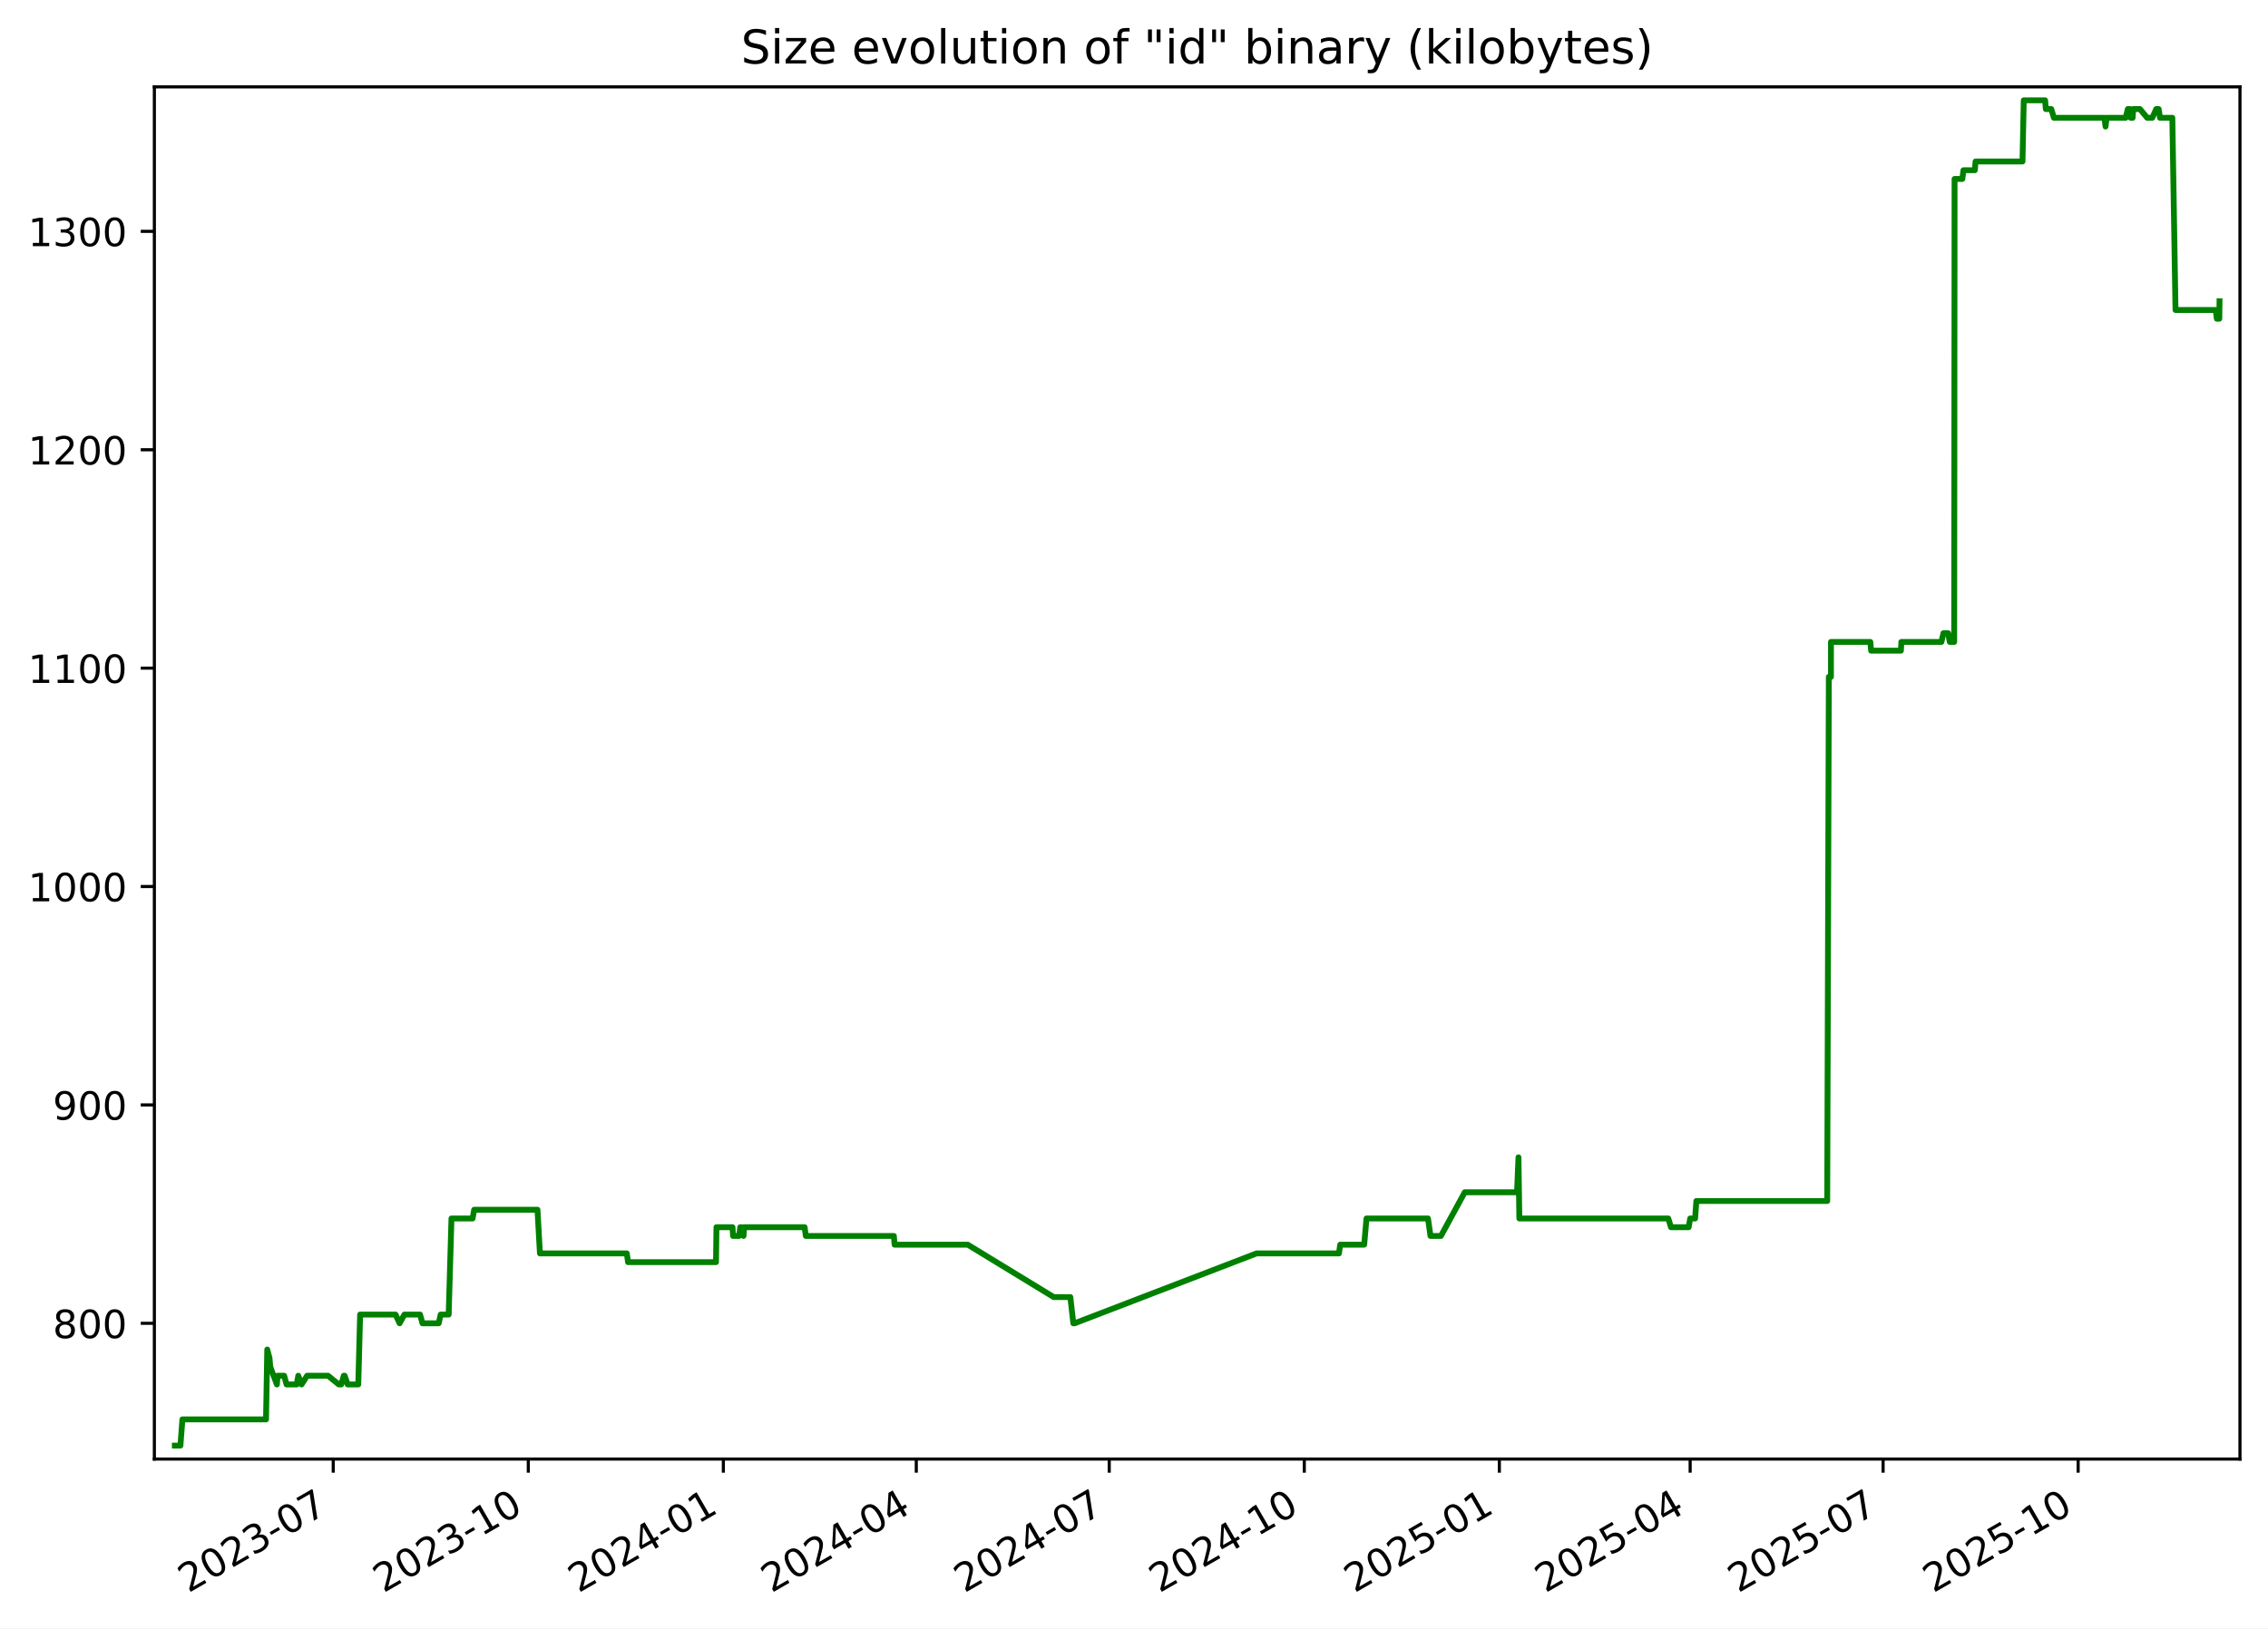
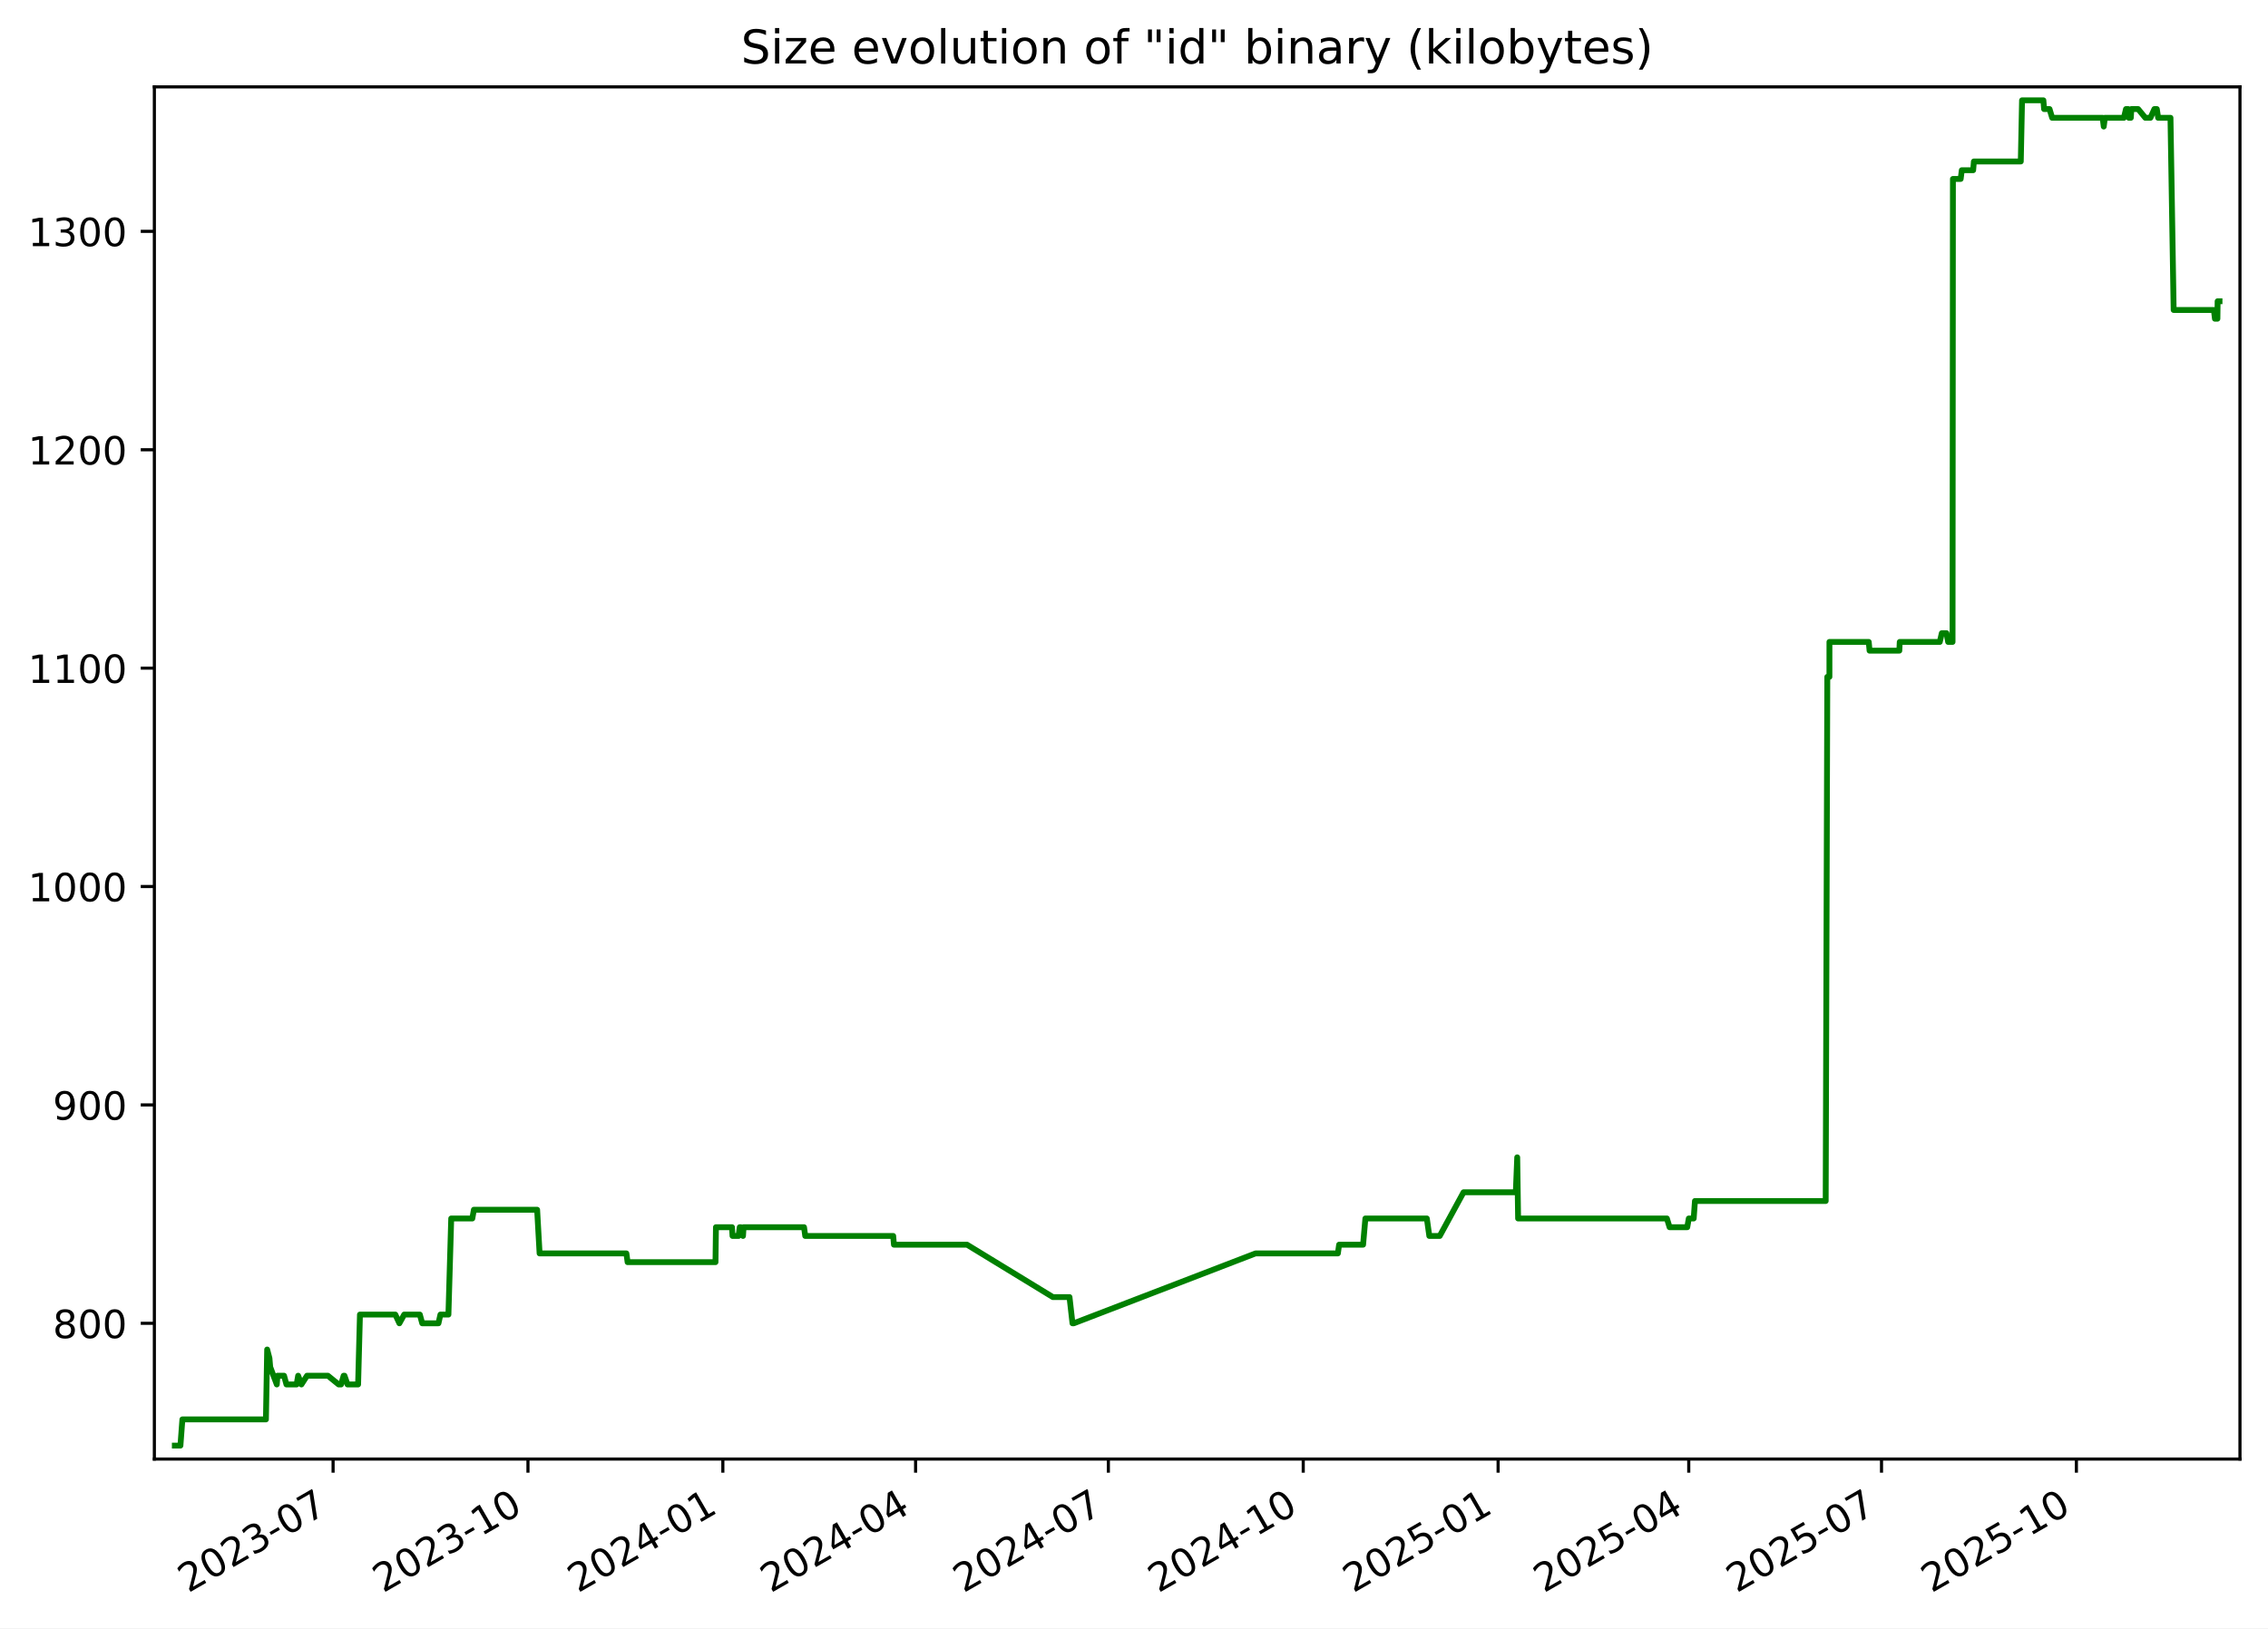
<svg xmlns="http://www.w3.org/2000/svg" xmlns:xlink="http://www.w3.org/1999/xlink" width="582.53pt" height="418.303pt" viewBox="0 0 582.53 418.303" version="1.1">
  <defs>
    <style type="text/css">*{stroke-linejoin: round; stroke-linecap: butt}</style>
  </defs>
  <g id="figure_1">
    <g id="patch_1">
      <path d="M -0 418.303  L 582.53 418.303  L 582.53 0  L -0 0  z " style="fill: #ffffff" />
    </g>
    <g id="axes_1">
      <g id="patch_2">
        <path d="M 39.65 374.83  L 575.33 374.83  L 575.33 22.318  L 39.65 22.318  z " style="fill: #ffffff" />
      </g>
      <g id="matplotlib.axis_1">
        <g id="xtick_1">
          <g id="line2d_1">
            <defs>
-               <path id="mf702f302d1" d="M 0 0  L 0 3.5  " style="stroke: #000000; stroke-width: 0.8" />
+               <path id="meff1597e3e" d="M 0 0  L 0 3.5  " style="stroke: #000000; stroke-width: 0.8" />
            </defs>
            <g>
-               <use xlink:href="#mf702f302d1" x="85.592" y="374.83" style="stroke: #000000; stroke-width: 0.8" />
+               <use xlink:href="#meff1597e3e" x="85.554" y="374.83" style="stroke: #000000; stroke-width: 0.8" />
            </g>
          </g>
          <g id="text_1">
-             <g transform="translate(48.36697 409.302) rotate(-30) scale(0.1 -0.1)">
+             <g transform="translate(48.3293 409.302) rotate(-30) scale(0.1 -0.1)">
              <defs>
                <path id="DejaVuSans-32" d="M 1228 531  L 3431 531  L 3431 0  L 469 0  L 469 531  Q 828 903 1448 1529  Q 2069 2156 2228 2338  Q 2531 2678 2651 2914  Q 2772 3150 2772 3378  Q 2772 3750 2511 3984  Q 2250 4219 1831 4219  Q 1534 4219 1204 4116  Q 875 4013 500 3803  L 500 4441  Q 881 4594 1212 4672  Q 1544 4750 1819 4750  Q 2544 4750 2975 4387  Q 3406 4025 3406 3419  Q 3406 3131 3298 2873  Q 3191 2616 2906 2266  Q 2828 2175 2409 1742  Q 1991 1309 1228 531  z " transform="scale(0.015625)" />
                <path id="DejaVuSans-30" d="M 2034 4250  Q 1547 4250 1301 3770  Q 1056 3291 1056 2328  Q 1056 1369 1301 889  Q 1547 409 2034 409  Q 2525 409 2770 889  Q 3016 1369 3016 2328  Q 3016 3291 2770 3770  Q 2525 4250 2034 4250  z M 2034 4750  Q 2819 4750 3233 4129  Q 3647 3509 3647 2328  Q 3647 1150 3233 529  Q 2819 -91 2034 -91  Q 1250 -91 836 529  Q 422 1150 422 2328  Q 422 3509 836 4129  Q 1250 4750 2034 4750  z " transform="scale(0.015625)" />
                <path id="DejaVuSans-33" d="M 2597 2516  Q 3050 2419 3304 2112  Q 3559 1806 3559 1356  Q 3559 666 3084 287  Q 2609 -91 1734 -91  Q 1441 -91 1130 -33  Q 819 25 488 141  L 488 750  Q 750 597 1062 519  Q 1375 441 1716 441  Q 2309 441 2620 675  Q 2931 909 2931 1356  Q 2931 1769 2642 2001  Q 2353 2234 1838 2234  L 1294 2234  L 1294 2753  L 1863 2753  Q 2328 2753 2575 2939  Q 2822 3125 2822 3475  Q 2822 3834 2567 4026  Q 2313 4219 1838 4219  Q 1578 4219 1281 4162  Q 984 4106 628 3988  L 628 4550  Q 988 4650 1302 4700  Q 1616 4750 1894 4750  Q 2613 4750 3031 4423  Q 3450 4097 3450 3541  Q 3450 3153 3228 2886  Q 3006 2619 2597 2516  z " transform="scale(0.015625)" />
                <path id="DejaVuSans-2d" d="M 313 2009  L 1997 2009  L 1997 1497  L 313 1497  L 313 2009  z " transform="scale(0.015625)" />
                <path id="DejaVuSans-37" d="M 525 4666  L 3525 4666  L 3525 4397  L 1831 0  L 1172 0  L 2766 4134  L 525 4134  L 525 4666  z " transform="scale(0.015625)" />
              </defs>
              <use xlink:href="#DejaVuSans-32" />
              <use xlink:href="#DejaVuSans-30" x="63.623" />
              <use xlink:href="#DejaVuSans-32" x="127.246" />
              <use xlink:href="#DejaVuSans-33" x="190.869" />
              <use xlink:href="#DejaVuSans-2d" x="254.492" />
              <use xlink:href="#DejaVuSans-30" x="290.576" />
              <use xlink:href="#DejaVuSans-37" x="354.199" />
            </g>
          </g>
        </g>
        <g id="xtick_2">
          <g id="line2d_2">
            <g>
-               <use xlink:href="#mf702f302d1" x="135.692" y="374.83" style="stroke: #000000; stroke-width: 0.8" />
+               <use xlink:href="#meff1597e3e" x="135.607" y="374.83" style="stroke: #000000; stroke-width: 0.8" />
            </g>
          </g>
          <g id="text_2">
-             <g transform="translate(98.46672 409.302) rotate(-30) scale(0.1 -0.1)">
+             <g transform="translate(98.38266 409.302) rotate(-30) scale(0.1 -0.1)">
              <defs>
                <path id="DejaVuSans-31" d="M 794 531  L 1825 531  L 1825 4091  L 703 3866  L 703 4441  L 1819 4666  L 2450 4666  L 2450 531  L 3481 531  L 3481 0  L 794 0  L 794 531  z " transform="scale(0.015625)" />
              </defs>
              <use xlink:href="#DejaVuSans-32" />
              <use xlink:href="#DejaVuSans-30" x="63.623" />
              <use xlink:href="#DejaVuSans-32" x="127.246" />
              <use xlink:href="#DejaVuSans-33" x="190.869" />
              <use xlink:href="#DejaVuSans-2d" x="254.492" />
              <use xlink:href="#DejaVuSans-31" x="290.576" />
              <use xlink:href="#DejaVuSans-30" x="354.199" />
            </g>
          </g>
        </g>
        <g id="xtick_3">
          <g id="line2d_3">
            <g>
-               <use xlink:href="#mf702f302d1" x="185.791" y="374.83" style="stroke: #000000; stroke-width: 0.8" />
+               <use xlink:href="#meff1597e3e" x="185.661" y="374.83" style="stroke: #000000; stroke-width: 0.8" />
            </g>
          </g>
          <g id="text_3">
-             <g transform="translate(148.5665 409.302) rotate(-30) scale(0.1 -0.1)">
+             <g transform="translate(148.436 409.302) rotate(-30) scale(0.1 -0.1)">
              <defs>
                <path id="DejaVuSans-34" d="M 2419 4116  L 825 1625  L 2419 1625  L 2419 4116  z M 2253 4666  L 3047 4666  L 3047 1625  L 3713 1625  L 3713 1100  L 3047 1100  L 3047 0  L 2419 0  L 2419 1100  L 313 1100  L 313 1709  L 2253 4666  z " transform="scale(0.015625)" />
              </defs>
              <use xlink:href="#DejaVuSans-32" />
              <use xlink:href="#DejaVuSans-30" x="63.623" />
              <use xlink:href="#DejaVuSans-32" x="127.246" />
              <use xlink:href="#DejaVuSans-34" x="190.869" />
              <use xlink:href="#DejaVuSans-2d" x="254.492" />
              <use xlink:href="#DejaVuSans-30" x="290.576" />
              <use xlink:href="#DejaVuSans-31" x="354.199" />
            </g>
          </g>
        </g>
        <g id="xtick_4">
          <g id="line2d_4">
            <g>
-               <use xlink:href="#mf702f302d1" x="235.346" y="374.83" style="stroke: #000000; stroke-width: 0.8" />
+               <use xlink:href="#meff1597e3e" x="235.17" y="374.83" style="stroke: #000000; stroke-width: 0.8" />
            </g>
          </g>
          <g id="text_4">
-             <g transform="translate(198.1217 409.302) rotate(-30) scale(0.1 -0.1)">
+             <g transform="translate(197.9453 409.302) rotate(-30) scale(0.1 -0.1)">
              <use xlink:href="#DejaVuSans-32" />
              <use xlink:href="#DejaVuSans-30" x="63.623" />
              <use xlink:href="#DejaVuSans-32" x="127.246" />
              <use xlink:href="#DejaVuSans-34" x="190.869" />
              <use xlink:href="#DejaVuSans-2d" x="254.492" />
              <use xlink:href="#DejaVuSans-30" x="290.576" />
              <use xlink:href="#DejaVuSans-34" x="354.199" />
            </g>
          </g>
        </g>
        <g id="xtick_5">
          <g id="line2d_5">
            <g>
-               <use xlink:href="#mf702f302d1" x="284.902" y="374.83" style="stroke: #000000; stroke-width: 0.8" />
+               <use xlink:href="#meff1597e3e" x="284.679" y="374.83" style="stroke: #000000; stroke-width: 0.8" />
            </g>
          </g>
          <g id="text_5">
-             <g transform="translate(247.6769 409.302) rotate(-30) scale(0.1 -0.1)">
+             <g transform="translate(247.4546 409.302) rotate(-30) scale(0.1 -0.1)">
              <use xlink:href="#DejaVuSans-32" />
              <use xlink:href="#DejaVuSans-30" x="63.623" />
              <use xlink:href="#DejaVuSans-32" x="127.246" />
              <use xlink:href="#DejaVuSans-34" x="190.869" />
              <use xlink:href="#DejaVuSans-2d" x="254.492" />
              <use xlink:href="#DejaVuSans-30" x="290.576" />
              <use xlink:href="#DejaVuSans-37" x="354.199" />
            </g>
          </g>
        </g>
        <g id="xtick_6">
          <g id="line2d_6">
            <g>
-               <use xlink:href="#mf702f302d1" x="335.001" y="374.83" style="stroke: #000000; stroke-width: 0.8" />
+               <use xlink:href="#meff1597e3e" x="334.733" y="374.83" style="stroke: #000000; stroke-width: 0.8" />
            </g>
          </g>
          <g id="text_6">
-             <g transform="translate(297.7766 409.302) rotate(-30) scale(0.1 -0.1)">
+             <g transform="translate(297.508 409.302) rotate(-30) scale(0.1 -0.1)">
              <use xlink:href="#DejaVuSans-32" />
              <use xlink:href="#DejaVuSans-30" x="63.623" />
              <use xlink:href="#DejaVuSans-32" x="127.246" />
              <use xlink:href="#DejaVuSans-34" x="190.869" />
              <use xlink:href="#DejaVuSans-2d" x="254.492" />
              <use xlink:href="#DejaVuSans-31" x="290.576" />
              <use xlink:href="#DejaVuSans-30" x="354.199" />
            </g>
          </g>
        </g>
        <g id="xtick_7">
          <g id="line2d_7">
            <g>
-               <use xlink:href="#mf702f302d1" x="385.101" y="374.83" style="stroke: #000000; stroke-width: 0.8" />
+               <use xlink:href="#meff1597e3e" x="384.786" y="374.83" style="stroke: #000000; stroke-width: 0.8" />
            </g>
          </g>
          <g id="text_7">
-             <g transform="translate(347.8764 409.302) rotate(-30) scale(0.1 -0.1)">
+             <g transform="translate(347.5614 409.302) rotate(-30) scale(0.1 -0.1)">
              <defs>
                <path id="DejaVuSans-35" d="M 691 4666  L 3169 4666  L 3169 4134  L 1269 4134  L 1269 2991  Q 1406 3038 1543 3061  Q 1681 3084 1819 3084  Q 2600 3084 3056 2656  Q 3513 2228 3513 1497  Q 3513 744 3044 326  Q 2575 -91 1722 -91  Q 1428 -91 1123 -41  Q 819 9 494 109  L 494 744  Q 775 591 1075 516  Q 1375 441 1709 441  Q 2250 441 2565 725  Q 2881 1009 2881 1497  Q 2881 1984 2565 2268  Q 2250 2553 1709 2553  Q 1456 2553 1204 2497  Q 953 2441 691 2322  L 691 4666  z " transform="scale(0.015625)" />
              </defs>
              <use xlink:href="#DejaVuSans-32" />
              <use xlink:href="#DejaVuSans-30" x="63.623" />
              <use xlink:href="#DejaVuSans-32" x="127.246" />
              <use xlink:href="#DejaVuSans-35" x="190.869" />
              <use xlink:href="#DejaVuSans-2d" x="254.492" />
              <use xlink:href="#DejaVuSans-30" x="290.576" />
              <use xlink:href="#DejaVuSans-31" x="354.199" />
            </g>
          </g>
        </g>
        <g id="xtick_8">
          <g id="line2d_8">
            <g>
-               <use xlink:href="#mf702f302d1" x="434.112" y="374.83" style="stroke: #000000; stroke-width: 0.8" />
+               <use xlink:href="#meff1597e3e" x="433.751" y="374.83" style="stroke: #000000; stroke-width: 0.8" />
            </g>
          </g>
          <g id="text_8">
-             <g transform="translate(396.887 409.302) rotate(-30) scale(0.1 -0.1)">
+             <g transform="translate(396.5266 409.302) rotate(-30) scale(0.1 -0.1)">
              <use xlink:href="#DejaVuSans-32" />
              <use xlink:href="#DejaVuSans-30" x="63.623" />
              <use xlink:href="#DejaVuSans-32" x="127.246" />
              <use xlink:href="#DejaVuSans-35" x="190.869" />
              <use xlink:href="#DejaVuSans-2d" x="254.492" />
              <use xlink:href="#DejaVuSans-30" x="290.576" />
              <use xlink:href="#DejaVuSans-34" x="354.199" />
            </g>
          </g>
        </g>
        <g id="xtick_9">
          <g id="line2d_9">
            <g>
-               <use xlink:href="#mf702f302d1" x="483.667" y="374.83" style="stroke: #000000; stroke-width: 0.8" />
+               <use xlink:href="#meff1597e3e" x="483.261" y="374.83" style="stroke: #000000; stroke-width: 0.8" />
            </g>
          </g>
          <g id="text_9">
-             <g transform="translate(446.4422 409.302) rotate(-30) scale(0.1 -0.1)">
+             <g transform="translate(446.0359 409.302) rotate(-30) scale(0.1 -0.1)">
              <use xlink:href="#DejaVuSans-32" />
              <use xlink:href="#DejaVuSans-30" x="63.623" />
              <use xlink:href="#DejaVuSans-32" x="127.246" />
              <use xlink:href="#DejaVuSans-35" x="190.869" />
              <use xlink:href="#DejaVuSans-2d" x="254.492" />
              <use xlink:href="#DejaVuSans-30" x="290.576" />
              <use xlink:href="#DejaVuSans-37" x="354.199" />
            </g>
          </g>
        </g>
        <g id="xtick_10">
          <g id="line2d_10">
            <g>
-               <use xlink:href="#mf702f302d1" x="533.767" y="374.83" style="stroke: #000000; stroke-width: 0.8" />
+               <use xlink:href="#meff1597e3e" x="533.314" y="374.83" style="stroke: #000000; stroke-width: 0.8" />
            </g>
          </g>
          <g id="text_10">
-             <g transform="translate(496.5419 409.302) rotate(-30) scale(0.1 -0.1)">
+             <g transform="translate(496.0893 409.302) rotate(-30) scale(0.1 -0.1)">
              <use xlink:href="#DejaVuSans-32" />
              <use xlink:href="#DejaVuSans-30" x="63.623" />
              <use xlink:href="#DejaVuSans-32" x="127.246" />
              <use xlink:href="#DejaVuSans-35" x="190.869" />
              <use xlink:href="#DejaVuSans-2d" x="254.492" />
              <use xlink:href="#DejaVuSans-31" x="290.576" />
              <use xlink:href="#DejaVuSans-30" x="354.199" />
            </g>
          </g>
        </g>
      </g>
      <g id="matplotlib.axis_2">
        <g id="ytick_1">
          <g id="line2d_11">
            <defs>
-               <path id="me372842c8b" d="M 0 0  L -3.5 0  " style="stroke: #000000; stroke-width: 0.8" />
+               <path id="mdf41e4f21d" d="M 0 0  L -3.5 0  " style="stroke: #000000; stroke-width: 0.8" />
            </defs>
            <g>
-               <use xlink:href="#me372842c8b" x="39.65" y="339.956" style="stroke: #000000; stroke-width: 0.8" />
+               <use xlink:href="#mdf41e4f21d" x="39.65" y="339.956" style="stroke: #000000; stroke-width: 0.8" />
            </g>
          </g>
          <g id="text_11">
            <g transform="translate(13.5625 343.7552) scale(0.1 -0.1)">
              <defs>
                <path id="DejaVuSans-38" d="M 2034 2216  Q 1584 2216 1326 1975  Q 1069 1734 1069 1313  Q 1069 891 1326 650  Q 1584 409 2034 409  Q 2484 409 2743 651  Q 3003 894 3003 1313  Q 3003 1734 2745 1975  Q 2488 2216 2034 2216  z M 1403 2484  Q 997 2584 770 2862  Q 544 3141 544 3541  Q 544 4100 942 4425  Q 1341 4750 2034 4750  Q 2731 4750 3128 4425  Q 3525 4100 3525 3541  Q 3525 3141 3298 2862  Q 3072 2584 2669 2484  Q 3125 2378 3379 2068  Q 3634 1759 3634 1313  Q 3634 634 3220 271  Q 2806 -91 2034 -91  Q 1263 -91 848 271  Q 434 634 434 1313  Q 434 1759 690 2068  Q 947 2378 1403 2484  z M 1172 3481  Q 1172 3119 1398 2916  Q 1625 2713 2034 2713  Q 2441 2713 2670 2916  Q 2900 3119 2900 3481  Q 2900 3844 2670 4047  Q 2441 4250 2034 4250  Q 1625 4250 1398 4047  Q 1172 3844 1172 3481  z " transform="scale(0.015625)" />
              </defs>
              <use xlink:href="#DejaVuSans-38" />
              <use xlink:href="#DejaVuSans-30" x="63.623" />
              <use xlink:href="#DejaVuSans-30" x="127.246" />
            </g>
          </g>
        </g>
        <g id="ytick_2">
          <g id="line2d_12">
            <g>
-               <use xlink:href="#me372842c8b" x="39.65" y="283.852" style="stroke: #000000; stroke-width: 0.8" />
+               <use xlink:href="#mdf41e4f21d" x="39.65" y="283.852" style="stroke: #000000; stroke-width: 0.8" />
            </g>
          </g>
          <g id="text_12">
            <g transform="translate(13.5625 287.6513) scale(0.1 -0.1)">
              <defs>
                <path id="DejaVuSans-39" d="M 703 97  L 703 672  Q 941 559 1184 500  Q 1428 441 1663 441  Q 2288 441 2617 861  Q 2947 1281 2994 2138  Q 2813 1869 2534 1725  Q 2256 1581 1919 1581  Q 1219 1581 811 2004  Q 403 2428 403 3163  Q 403 3881 828 4315  Q 1253 4750 1959 4750  Q 2769 4750 3195 4129  Q 3622 3509 3622 2328  Q 3622 1225 3098 567  Q 2575 -91 1691 -91  Q 1453 -91 1209 -44  Q 966 3 703 97  z M 1959 2075  Q 2384 2075 2632 2365  Q 2881 2656 2881 3163  Q 2881 3666 2632 3958  Q 2384 4250 1959 4250  Q 1534 4250 1286 3958  Q 1038 3666 1038 3163  Q 1038 2656 1286 2365  Q 1534 2075 1959 2075  z " transform="scale(0.015625)" />
              </defs>
              <use xlink:href="#DejaVuSans-39" />
              <use xlink:href="#DejaVuSans-30" x="63.623" />
              <use xlink:href="#DejaVuSans-30" x="127.246" />
            </g>
          </g>
        </g>
        <g id="ytick_3">
          <g id="line2d_13">
            <g>
-               <use xlink:href="#me372842c8b" x="39.65" y="227.748" style="stroke: #000000; stroke-width: 0.8" />
+               <use xlink:href="#mdf41e4f21d" x="39.65" y="227.748" style="stroke: #000000; stroke-width: 0.8" />
            </g>
          </g>
          <g id="text_13">
            <g transform="translate(7.2 231.5474) scale(0.1 -0.1)">
              <use xlink:href="#DejaVuSans-31" />
              <use xlink:href="#DejaVuSans-30" x="63.623" />
              <use xlink:href="#DejaVuSans-30" x="127.246" />
              <use xlink:href="#DejaVuSans-30" x="190.869" />
            </g>
          </g>
        </g>
        <g id="ytick_4">
          <g id="line2d_14">
            <g>
-               <use xlink:href="#me372842c8b" x="39.65" y="171.644" style="stroke: #000000; stroke-width: 0.8" />
+               <use xlink:href="#mdf41e4f21d" x="39.65" y="171.644" style="stroke: #000000; stroke-width: 0.8" />
            </g>
          </g>
          <g id="text_14">
            <g transform="translate(7.2 175.4435) scale(0.1 -0.1)">
              <use xlink:href="#DejaVuSans-31" />
              <use xlink:href="#DejaVuSans-31" x="63.623" />
              <use xlink:href="#DejaVuSans-30" x="127.246" />
              <use xlink:href="#DejaVuSans-30" x="190.869" />
            </g>
          </g>
        </g>
        <g id="ytick_5">
          <g id="line2d_15">
            <g>
-               <use xlink:href="#me372842c8b" x="39.65" y="115.54" style="stroke: #000000; stroke-width: 0.8" />
+               <use xlink:href="#mdf41e4f21d" x="39.65" y="115.54" style="stroke: #000000; stroke-width: 0.8" />
            </g>
          </g>
          <g id="text_15">
            <g transform="translate(7.2 119.3396) scale(0.1 -0.1)">
              <use xlink:href="#DejaVuSans-31" />
              <use xlink:href="#DejaVuSans-32" x="63.623" />
              <use xlink:href="#DejaVuSans-30" x="127.246" />
              <use xlink:href="#DejaVuSans-30" x="190.869" />
            </g>
          </g>
        </g>
        <g id="ytick_6">
          <g id="line2d_16">
            <g>
-               <use xlink:href="#me372842c8b" x="39.65" y="59.436" style="stroke: #000000; stroke-width: 0.8" />
+               <use xlink:href="#mdf41e4f21d" x="39.65" y="59.436" style="stroke: #000000; stroke-width: 0.8" />
            </g>
          </g>
          <g id="text_16">
            <g transform="translate(7.2 63.23568) scale(0.1 -0.1)">
              <use xlink:href="#DejaVuSans-31" />
              <use xlink:href="#DejaVuSans-33" x="63.623" />
              <use xlink:href="#DejaVuSans-30" x="127.246" />
              <use xlink:href="#DejaVuSans-30" x="190.869" />
            </g>
          </g>
        </g>
      </g>
      <g id="line2d_17">
-         <path d="M 44.902 371.374  L 46.343 371.374  L 46.848 364.642  L 68.325 364.642  L 68.644 346.688  L 69.229 348.933  L 69.422 351.177  L 71.12 355.665  L 71.286 353.421  L 72.983 353.421  L 73.6 355.665  L 76.216 355.665  L 76.608 353.421  L 77.447 355.665  L 78.889 353.421  L 84.259 353.421  L 87.019 355.665  L 87.651 355.665  L 88.305 353.421  L 88.519 353.421  L 89.297 355.665  L 92.023 355.665  L 92.497 337.712  L 101.591 337.712  L 102.635 339.956  L 103.869 337.712  L 107.891 337.712  L 108.507 339.956  L 112.678 339.956  L 113.188 337.712  L 115.242 337.712  L 115.959 313.026  L 121.386 313.026  L 121.786 310.782  L 138.05 310.782  L 138.681 322.003  L 160.997 322.003  L 161.308 324.247  L 183.902 324.247  L 184.019 315.27  L 188.145 315.27  L 188.278 317.514  L 189.838 317.514  L 190.132 315.27  L 190.408 315.27  L 190.976 317.514  L 191.113 315.27  L 206.667 315.27  L 206.973 317.514  L 229.585 317.514  L 229.778 319.759  L 248.569 319.759  L 270.64 333.223  L 274.912 333.223  L 275.679 339.956  L 276.011 339.956  L 322.741 322.003  L 343.908 322.003  L 344.226 319.759  L 350.39 319.759  L 350.979 313.026  L 366.778 313.026  L 367.417 317.514  L 370.098 317.514  L 376.215 306.294  L 389.651 306.294  L 390.014 297.317  L 390.243 313.026  L 428.494 313.026  L 429.182 315.27  L 433.729 315.27  L 434.121 313.026  L 435.385 313.026  L 435.706 308.538  L 469.318 308.538  L 469.732 173.888  L 470.276 173.888  L 470.281 164.912  L 480.385 164.912  L 480.595 167.156  L 488.247 167.156  L 488.357 164.912  L 498.65 164.912  L 499.164 162.668  L 500.377 162.668  L 500.799 164.912  L 501.93 164.912  L 502.027 45.972  L 504.021 45.972  L 504.308 43.727  L 507.23 43.727  L 507.416 41.483  L 519.473 41.483  L 519.797 25.774  L 525.284 25.774  L 525.464 28.018  L 526.864 28.018  L 527.54 30.262  L 540.519 30.262  L 540.802 32.507  L 541.091 30.262  L 545.978 30.262  L 546.519 28.018  L 547.106 28.018  L 547.26 30.262  L 547.762 30.262  L 547.893 28.018  L 549.646 28.018  L 551.495 30.262  L 552.807 30.262  L 553.819 28.018  L 554.446 28.018  L 554.788 30.262  L 557.958 30.262  L 558.773 79.634  L 569.117 79.634  L 569.386 81.878  L 570.022 81.878  L 570.078 77.39  L 570.078 77.39  " clip-path="url(#p4cfde451ee)" style="fill: none; stroke: #008000; stroke-width: 1.5; stroke-linecap: square" />
+         <path d="M 44.902 371.374  L 46.342 371.374  L 46.846 364.642  L 68.304 364.642  L 68.622 346.688  L 69.207 348.933  L 69.4 351.177  L 71.095 355.665  L 71.262 353.421  L 72.957 353.421  L 73.573 355.665  L 76.187 355.665  L 76.579 353.421  L 77.417 355.665  L 78.857 353.421  L 84.223 353.421  L 86.98 355.665  L 87.611 355.665  L 88.265 353.421  L 88.479 353.421  L 89.256 355.665  L 91.979 355.665  L 92.453 337.712  L 101.538 337.712  L 102.581 339.956  L 103.815 337.712  L 107.833 337.712  L 108.449 339.956  L 112.615 339.956  L 113.125 337.712  L 115.177 337.712  L 115.894 313.026  L 121.315 313.026  L 121.715 310.782  L 137.963 310.782  L 138.594 322.003  L 160.889 322.003  L 161.2 324.247  L 183.773 324.247  L 183.89 315.27  L 188.012 315.27  L 188.146 317.514  L 189.704 317.514  L 189.997 315.27  L 190.274 315.27  L 190.84 317.514  L 190.978 315.27  L 206.517 315.27  L 206.823 317.514  L 229.414 317.514  L 229.607 319.759  L 248.38 319.759  L 270.431 333.223  L 274.699 333.223  L 275.465 339.956  L 275.797 339.956  L 322.483 322.003  L 343.632 322.003  L 343.948 319.759  L 350.107 319.759  L 350.695 313.026  L 366.48 313.026  L 367.118 317.514  L 369.797 317.514  L 375.908 306.294  L 389.332 306.294  L 389.695 297.317  L 389.923 313.026  L 428.138 313.026  L 428.826 315.27  L 433.369 315.27  L 433.761 313.026  L 435.024 313.026  L 435.344 308.538  L 468.925 308.538  L 469.338 173.888  L 469.882 173.888  L 469.888 164.912  L 479.982 164.912  L 480.192 167.156  L 487.837 167.156  L 487.946 164.912  L 498.23 164.912  L 498.744 162.668  L 499.955 162.668  L 500.377 164.912  L 501.507 164.912  L 501.604 45.972  L 503.596 45.972  L 503.883 43.727  L 506.802 43.727  L 506.988 41.483  L 519.034 41.483  L 519.357 25.774  L 524.839 25.774  L 525.019 28.018  L 526.418 28.018  L 527.093 30.262  L 540.06 30.262  L 540.343 32.507  L 540.631 30.262  L 545.514 30.262  L 546.054 28.018  L 546.641 28.018  L 546.795 30.262  L 547.296 30.262  L 547.427 28.018  L 549.178 28.018  L 551.026 30.262  L 552.337 30.262  L 553.348 28.018  L 553.975 28.018  L 554.316 30.262  L 557.483 30.262  L 558.297 79.634  L 568.631 79.634  L 568.9 81.878  L 569.536 81.878  L 569.592 77.39  L 570.078 77.39  L 570.078 77.39  " clip-path="url(#pb726af3aae)" style="fill: none; stroke: #008000; stroke-width: 1.5; stroke-linecap: square" />
      </g>
      <g id="patch_3">
        <path d="M 39.65 374.83  L 39.65 22.318  " style="fill: none; stroke: #000000; stroke-width: 0.8; stroke-linejoin: miter; stroke-linecap: square" />
      </g>
      <g id="patch_4">
        <path d="M 575.33 374.83  L 575.33 22.318  " style="fill: none; stroke: #000000; stroke-width: 0.8; stroke-linejoin: miter; stroke-linecap: square" />
      </g>
      <g id="patch_5">
        <path d="M 39.65 374.83  L 575.33 374.83  " style="fill: none; stroke: #000000; stroke-width: 0.8; stroke-linejoin: miter; stroke-linecap: square" />
      </g>
      <g id="patch_6">
        <path d="M 39.65 22.318  L 575.33 22.318  " style="fill: none; stroke: #000000; stroke-width: 0.8; stroke-linejoin: miter; stroke-linecap: square" />
      </g>
      <g id="text_17">
        <g transform="translate(190.3184 16.31812) scale(0.12 -0.12)">
          <defs>
            <path id="DejaVuSans-53" d="M 3425 4513  L 3425 3897  Q 3066 4069 2747 4153  Q 2428 4238 2131 4238  Q 1616 4238 1336 4038  Q 1056 3838 1056 3469  Q 1056 3159 1242 3001  Q 1428 2844 1947 2747  L 2328 2669  Q 3034 2534 3370 2195  Q 3706 1856 3706 1288  Q 3706 609 3251 259  Q 2797 -91 1919 -91  Q 1588 -91 1214 -16  Q 841 59 441 206  L 441 856  Q 825 641 1194 531  Q 1563 422 1919 422  Q 2459 422 2753 634  Q 3047 847 3047 1241  Q 3047 1584 2836 1778  Q 2625 1972 2144 2069  L 1759 2144  Q 1053 2284 737 2584  Q 422 2884 422 3419  Q 422 4038 858 4394  Q 1294 4750 2059 4750  Q 2388 4750 2728 4690  Q 3069 4631 3425 4513  z " transform="scale(0.015625)" />
            <path id="DejaVuSans-69" d="M 603 3500  L 1178 3500  L 1178 0  L 603 0  L 603 3500  z M 603 4863  L 1178 4863  L 1178 4134  L 603 4134  L 603 4863  z " transform="scale(0.015625)" />
            <path id="DejaVuSans-7a" d="M 353 3500  L 3084 3500  L 3084 2975  L 922 459  L 3084 459  L 3084 0  L 275 0  L 275 525  L 2438 3041  L 353 3041  L 353 3500  z " transform="scale(0.015625)" />
            <path id="DejaVuSans-65" d="M 3597 1894  L 3597 1613  L 953 1613  Q 991 1019 1311 708  Q 1631 397 2203 397  Q 2534 397 2845 478  Q 3156 559 3463 722  L 3463 178  Q 3153 47 2828 -22  Q 2503 -91 2169 -91  Q 1331 -91 842 396  Q 353 884 353 1716  Q 353 2575 817 3079  Q 1281 3584 2069 3584  Q 2775 3584 3186 3129  Q 3597 2675 3597 1894  z M 3022 2063  Q 3016 2534 2758 2815  Q 2500 3097 2075 3097  Q 1594 3097 1305 2825  Q 1016 2553 972 2059  L 3022 2063  z " transform="scale(0.015625)" />
            <path id="DejaVuSans-20" transform="scale(0.015625)" />
            <path id="DejaVuSans-76" d="M 191 3500  L 800 3500  L 1894 563  L 2988 3500  L 3597 3500  L 2284 0  L 1503 0  L 191 3500  z " transform="scale(0.015625)" />
            <path id="DejaVuSans-6f" d="M 1959 3097  Q 1497 3097 1228 2736  Q 959 2375 959 1747  Q 959 1119 1226 758  Q 1494 397 1959 397  Q 2419 397 2687 759  Q 2956 1122 2956 1747  Q 2956 2369 2687 2733  Q 2419 3097 1959 3097  z M 1959 3584  Q 2709 3584 3137 3096  Q 3566 2609 3566 1747  Q 3566 888 3137 398  Q 2709 -91 1959 -91  Q 1206 -91 779 398  Q 353 888 353 1747  Q 353 2609 779 3096  Q 1206 3584 1959 3584  z " transform="scale(0.015625)" />
            <path id="DejaVuSans-6c" d="M 603 4863  L 1178 4863  L 1178 0  L 603 0  L 603 4863  z " transform="scale(0.015625)" />
            <path id="DejaVuSans-75" d="M 544 1381  L 544 3500  L 1119 3500  L 1119 1403  Q 1119 906 1312 657  Q 1506 409 1894 409  Q 2359 409 2629 706  Q 2900 1003 2900 1516  L 2900 3500  L 3475 3500  L 3475 0  L 2900 0  L 2900 538  Q 2691 219 2414 64  Q 2138 -91 1772 -91  Q 1169 -91 856 284  Q 544 659 544 1381  z M 1991 3584  L 1991 3584  z " transform="scale(0.015625)" />
            <path id="DejaVuSans-74" d="M 1172 4494  L 1172 3500  L 2356 3500  L 2356 3053  L 1172 3053  L 1172 1153  Q 1172 725 1289 603  Q 1406 481 1766 481  L 2356 481  L 2356 0  L 1766 0  Q 1100 0 847 248  Q 594 497 594 1153  L 594 3053  L 172 3053  L 172 3500  L 594 3500  L 594 4494  L 1172 4494  z " transform="scale(0.015625)" />
            <path id="DejaVuSans-6e" d="M 3513 2113  L 3513 0  L 2938 0  L 2938 2094  Q 2938 2591 2744 2837  Q 2550 3084 2163 3084  Q 1697 3084 1428 2787  Q 1159 2491 1159 1978  L 1159 0  L 581 0  L 581 3500  L 1159 3500  L 1159 2956  Q 1366 3272 1645 3428  Q 1925 3584 2291 3584  Q 2894 3584 3203 3211  Q 3513 2838 3513 2113  z " transform="scale(0.015625)" />
            <path id="DejaVuSans-66" d="M 2375 4863  L 2375 4384  L 1825 4384  Q 1516 4384 1395 4259  Q 1275 4134 1275 3809  L 1275 3500  L 2222 3500  L 2222 3053  L 1275 3053  L 1275 0  L 697 0  L 697 3053  L 147 3053  L 147 3500  L 697 3500  L 697 3744  Q 697 4328 969 4595  Q 1241 4863 1831 4863  L 2375 4863  z " transform="scale(0.015625)" />
            <path id="DejaVuSans-22" d="M 1147 4666  L 1147 2931  L 616 2931  L 616 4666  L 1147 4666  z M 2328 4666  L 2328 2931  L 1797 2931  L 1797 4666  L 2328 4666  z " transform="scale(0.015625)" />
            <path id="DejaVuSans-64" d="M 2906 2969  L 2906 4863  L 3481 4863  L 3481 0  L 2906 0  L 2906 525  Q 2725 213 2448 61  Q 2172 -91 1784 -91  Q 1150 -91 751 415  Q 353 922 353 1747  Q 353 2572 751 3078  Q 1150 3584 1784 3584  Q 2172 3584 2448 3432  Q 2725 3281 2906 2969  z M 947 1747  Q 947 1113 1208 752  Q 1469 391 1925 391  Q 2381 391 2643 752  Q 2906 1113 2906 1747  Q 2906 2381 2643 2742  Q 2381 3103 1925 3103  Q 1469 3103 1208 2742  Q 947 2381 947 1747  z " transform="scale(0.015625)" />
            <path id="DejaVuSans-62" d="M 3116 1747  Q 3116 2381 2855 2742  Q 2594 3103 2138 3103  Q 1681 3103 1420 2742  Q 1159 2381 1159 1747  Q 1159 1113 1420 752  Q 1681 391 2138 391  Q 2594 391 2855 752  Q 3116 1113 3116 1747  z M 1159 2969  Q 1341 3281 1617 3432  Q 1894 3584 2278 3584  Q 2916 3584 3314 3078  Q 3713 2572 3713 1747  Q 3713 922 3314 415  Q 2916 -91 2278 -91  Q 1894 -91 1617 61  Q 1341 213 1159 525  L 1159 0  L 581 0  L 581 4863  L 1159 4863  L 1159 2969  z " transform="scale(0.015625)" />
            <path id="DejaVuSans-61" d="M 2194 1759  Q 1497 1759 1228 1600  Q 959 1441 959 1056  Q 959 750 1161 570  Q 1363 391 1709 391  Q 2188 391 2477 730  Q 2766 1069 2766 1631  L 2766 1759  L 2194 1759  z M 3341 1997  L 3341 0  L 2766 0  L 2766 531  Q 2569 213 2275 61  Q 1981 -91 1556 -91  Q 1019 -91 701 211  Q 384 513 384 1019  Q 384 1609 779 1909  Q 1175 2209 1959 2209  L 2766 2209  L 2766 2266  Q 2766 2663 2505 2880  Q 2244 3097 1772 3097  Q 1472 3097 1187 3025  Q 903 2953 641 2809  L 641 3341  Q 956 3463 1253 3523  Q 1550 3584 1831 3584  Q 2591 3584 2966 3190  Q 3341 2797 3341 1997  z " transform="scale(0.015625)" />
            <path id="DejaVuSans-72" d="M 2631 2963  Q 2534 3019 2420 3045  Q 2306 3072 2169 3072  Q 1681 3072 1420 2755  Q 1159 2438 1159 1844  L 1159 0  L 581 0  L 581 3500  L 1159 3500  L 1159 2956  Q 1341 3275 1631 3429  Q 1922 3584 2338 3584  Q 2397 3584 2469 3576  Q 2541 3569 2628 3553  L 2631 2963  z " transform="scale(0.015625)" />
            <path id="DejaVuSans-79" d="M 2059 -325  Q 1816 -950 1584 -1140  Q 1353 -1331 966 -1331  L 506 -1331  L 506 -850  L 844 -850  Q 1081 -850 1212 -737  Q 1344 -625 1503 -206  L 1606 56  L 191 3500  L 800 3500  L 1894 763  L 2988 3500  L 3597 3500  L 2059 -325  z " transform="scale(0.015625)" />
            <path id="DejaVuSans-28" d="M 1984 4856  Q 1566 4138 1362 3434  Q 1159 2731 1159 2009  Q 1159 1288 1364 580  Q 1569 -128 1984 -844  L 1484 -844  Q 1016 -109 783 600  Q 550 1309 550 2009  Q 550 2706 781 3412  Q 1013 4119 1484 4856  L 1984 4856  z " transform="scale(0.015625)" />
            <path id="DejaVuSans-6b" d="M 581 4863  L 1159 4863  L 1159 1991  L 2875 3500  L 3609 3500  L 1753 1863  L 3688 0  L 2938 0  L 1159 1709  L 1159 0  L 581 0  L 581 4863  z " transform="scale(0.015625)" />
            <path id="DejaVuSans-73" d="M 2834 3397  L 2834 2853  Q 2591 2978 2328 3040  Q 2066 3103 1784 3103  Q 1356 3103 1142 2972  Q 928 2841 928 2578  Q 928 2378 1081 2264  Q 1234 2150 1697 2047  L 1894 2003  Q 2506 1872 2764 1633  Q 3022 1394 3022 966  Q 3022 478 2636 193  Q 2250 -91 1575 -91  Q 1294 -91 989 -36  Q 684 19 347 128  L 347 722  Q 666 556 975 473  Q 1284 391 1588 391  Q 1994 391 2212 530  Q 2431 669 2431 922  Q 2431 1156 2273 1281  Q 2116 1406 1581 1522  L 1381 1569  Q 847 1681 609 1914  Q 372 2147 372 2553  Q 372 3047 722 3315  Q 1072 3584 1716 3584  Q 2034 3584 2315 3537  Q 2597 3491 2834 3397  z " transform="scale(0.015625)" />
            <path id="DejaVuSans-29" d="M 513 4856  L 1013 4856  Q 1481 4119 1714 3412  Q 1947 2706 1947 2009  Q 1947 1309 1714 600  Q 1481 -109 1013 -844  L 513 -844  Q 928 -128 1133 580  Q 1338 1288 1338 2009  Q 1338 2731 1133 3434  Q 928 4138 513 4856  z " transform="scale(0.015625)" />
          </defs>
          <use xlink:href="#DejaVuSans-53" />
          <use xlink:href="#DejaVuSans-69" x="63.477" />
          <use xlink:href="#DejaVuSans-7a" x="91.26" />
          <use xlink:href="#DejaVuSans-65" x="143.75" />
          <use xlink:href="#DejaVuSans-20" x="205.273" />
          <use xlink:href="#DejaVuSans-65" x="237.061" />
          <use xlink:href="#DejaVuSans-76" x="298.584" />
          <use xlink:href="#DejaVuSans-6f" x="357.764" />
          <use xlink:href="#DejaVuSans-6c" x="418.945" />
          <use xlink:href="#DejaVuSans-75" x="446.729" />
          <use xlink:href="#DejaVuSans-74" x="510.107" />
          <use xlink:href="#DejaVuSans-69" x="549.316" />
          <use xlink:href="#DejaVuSans-6f" x="577.1" />
          <use xlink:href="#DejaVuSans-6e" x="638.281" />
          <use xlink:href="#DejaVuSans-20" x="701.66" />
          <use xlink:href="#DejaVuSans-6f" x="733.447" />
          <use xlink:href="#DejaVuSans-66" x="794.629" />
          <use xlink:href="#DejaVuSans-20" x="829.834" />
          <use xlink:href="#DejaVuSans-22" x="861.621" />
          <use xlink:href="#DejaVuSans-69" x="907.617" />
          <use xlink:href="#DejaVuSans-64" x="935.4" />
          <use xlink:href="#DejaVuSans-22" x="998.877" />
          <use xlink:href="#DejaVuSans-20" x="1044.873" />
          <use xlink:href="#DejaVuSans-62" x="1076.66" />
          <use xlink:href="#DejaVuSans-69" x="1140.137" />
          <use xlink:href="#DejaVuSans-6e" x="1167.92" />
          <use xlink:href="#DejaVuSans-61" x="1231.299" />
          <use xlink:href="#DejaVuSans-72" x="1292.578" />
          <use xlink:href="#DejaVuSans-79" x="1333.691" />
          <use xlink:href="#DejaVuSans-20" x="1392.871" />
          <use xlink:href="#DejaVuSans-28" x="1424.658" />
          <use xlink:href="#DejaVuSans-6b" x="1463.672" />
          <use xlink:href="#DejaVuSans-69" x="1521.582" />
          <use xlink:href="#DejaVuSans-6c" x="1549.365" />
          <use xlink:href="#DejaVuSans-6f" x="1577.148" />
          <use xlink:href="#DejaVuSans-62" x="1638.33" />
          <use xlink:href="#DejaVuSans-79" x="1701.807" />
          <use xlink:href="#DejaVuSans-74" x="1760.986" />
          <use xlink:href="#DejaVuSans-65" x="1800.195" />
          <use xlink:href="#DejaVuSans-73" x="1861.719" />
          <use xlink:href="#DejaVuSans-29" x="1913.818" />
        </g>
      </g>
    </g>
  </g>
  <defs>
-     <clipPath id="p4cfde451ee">
+     <clipPath id="pb726af3aae">
      <rect x="39.65" y="22.318" width="535.68" height="352.512" />
    </clipPath>
  </defs>
</svg>
